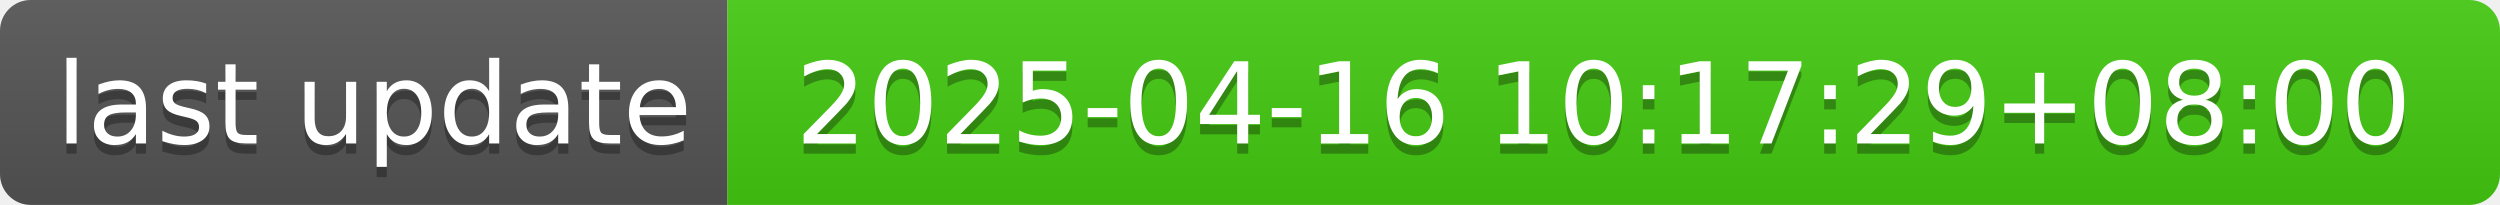
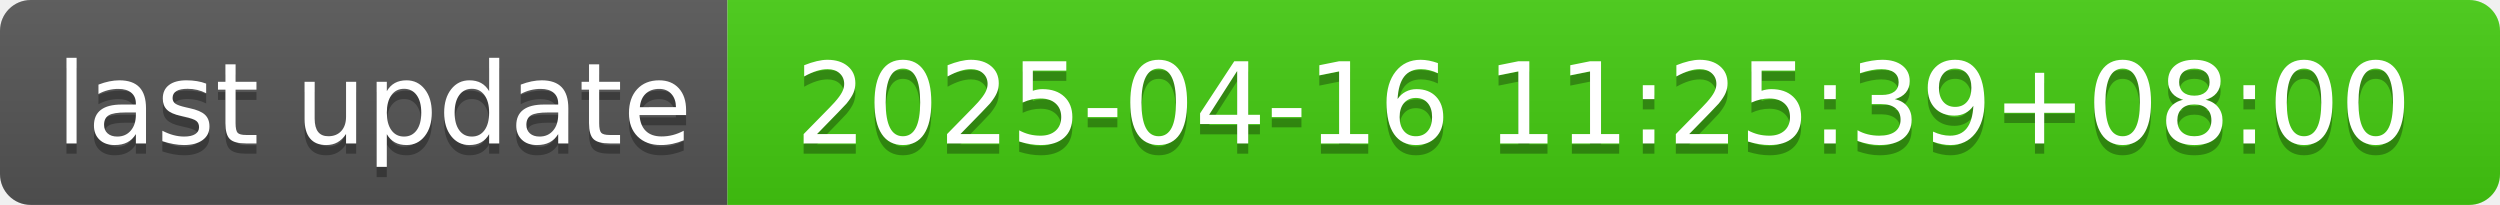
- <svg xmlns="http://www.w3.org/2000/svg" width="244" height="20" role="img" aria-label="last update: 2025-04-16 10:17:29+08:00">
+ <svg xmlns="http://www.w3.org/2000/svg" width="244" height="20" role="img" aria-label="last update: 2025-04-16 11:25:39+08:00">
  <linearGradient id="s" x2="0" y2="100%">
    <stop offset="0" stop-color="#bbb" stop-opacity=".1" />
    <stop offset="1" stop-opacity=".1" />
  </linearGradient>
  <clipPath id="r">
    <rect width="244" height="20" rx="3" fill="#fff" />
  </clipPath>
  <g clip-path="url(#r)">
    <rect width="71" height="20" fill="#555" />
    <rect x="71" width="173" height="20" fill="#4c1" />
    <rect width="244" height="20" fill="url(#s)" />
  </g>
  <g fill="#fff" text-anchor="middle" font-family="Verdana,Geneva,DejaVu Sans,sans-serif" text-rendering="geometricPrecision" font-size="110">
    <text aria-hidden="true" x="365" y="150" fill="#010101" fill-opacity=".3" transform="scale(.1)" textLength="610">last update</text>
    <text x="365" y="140" transform="scale(.1)" fill="#fff" textLength="610">last update</text>
-     <text aria-hidden="true" x="1565" y="150" fill="#010101" fill-opacity=".3" transform="scale(.1)" textLength="1630">2025-04-16 10:17:29+08:00</text>
-     <text x="1565" y="140" transform="scale(.1)" fill="#fff" textLength="1630">2025-04-16 10:17:29+08:00</text>
+     <text aria-hidden="true" x="1565" y="150" fill="#010101" fill-opacity=".3" transform="scale(.1)" textLength="1630">2025-04-16 11:25:39+08:00</text>
+     <text x="1565" y="140" transform="scale(.1)" fill="#fff" textLength="1630">2025-04-16 11:25:39+08:00</text>
  </g>
</svg>
